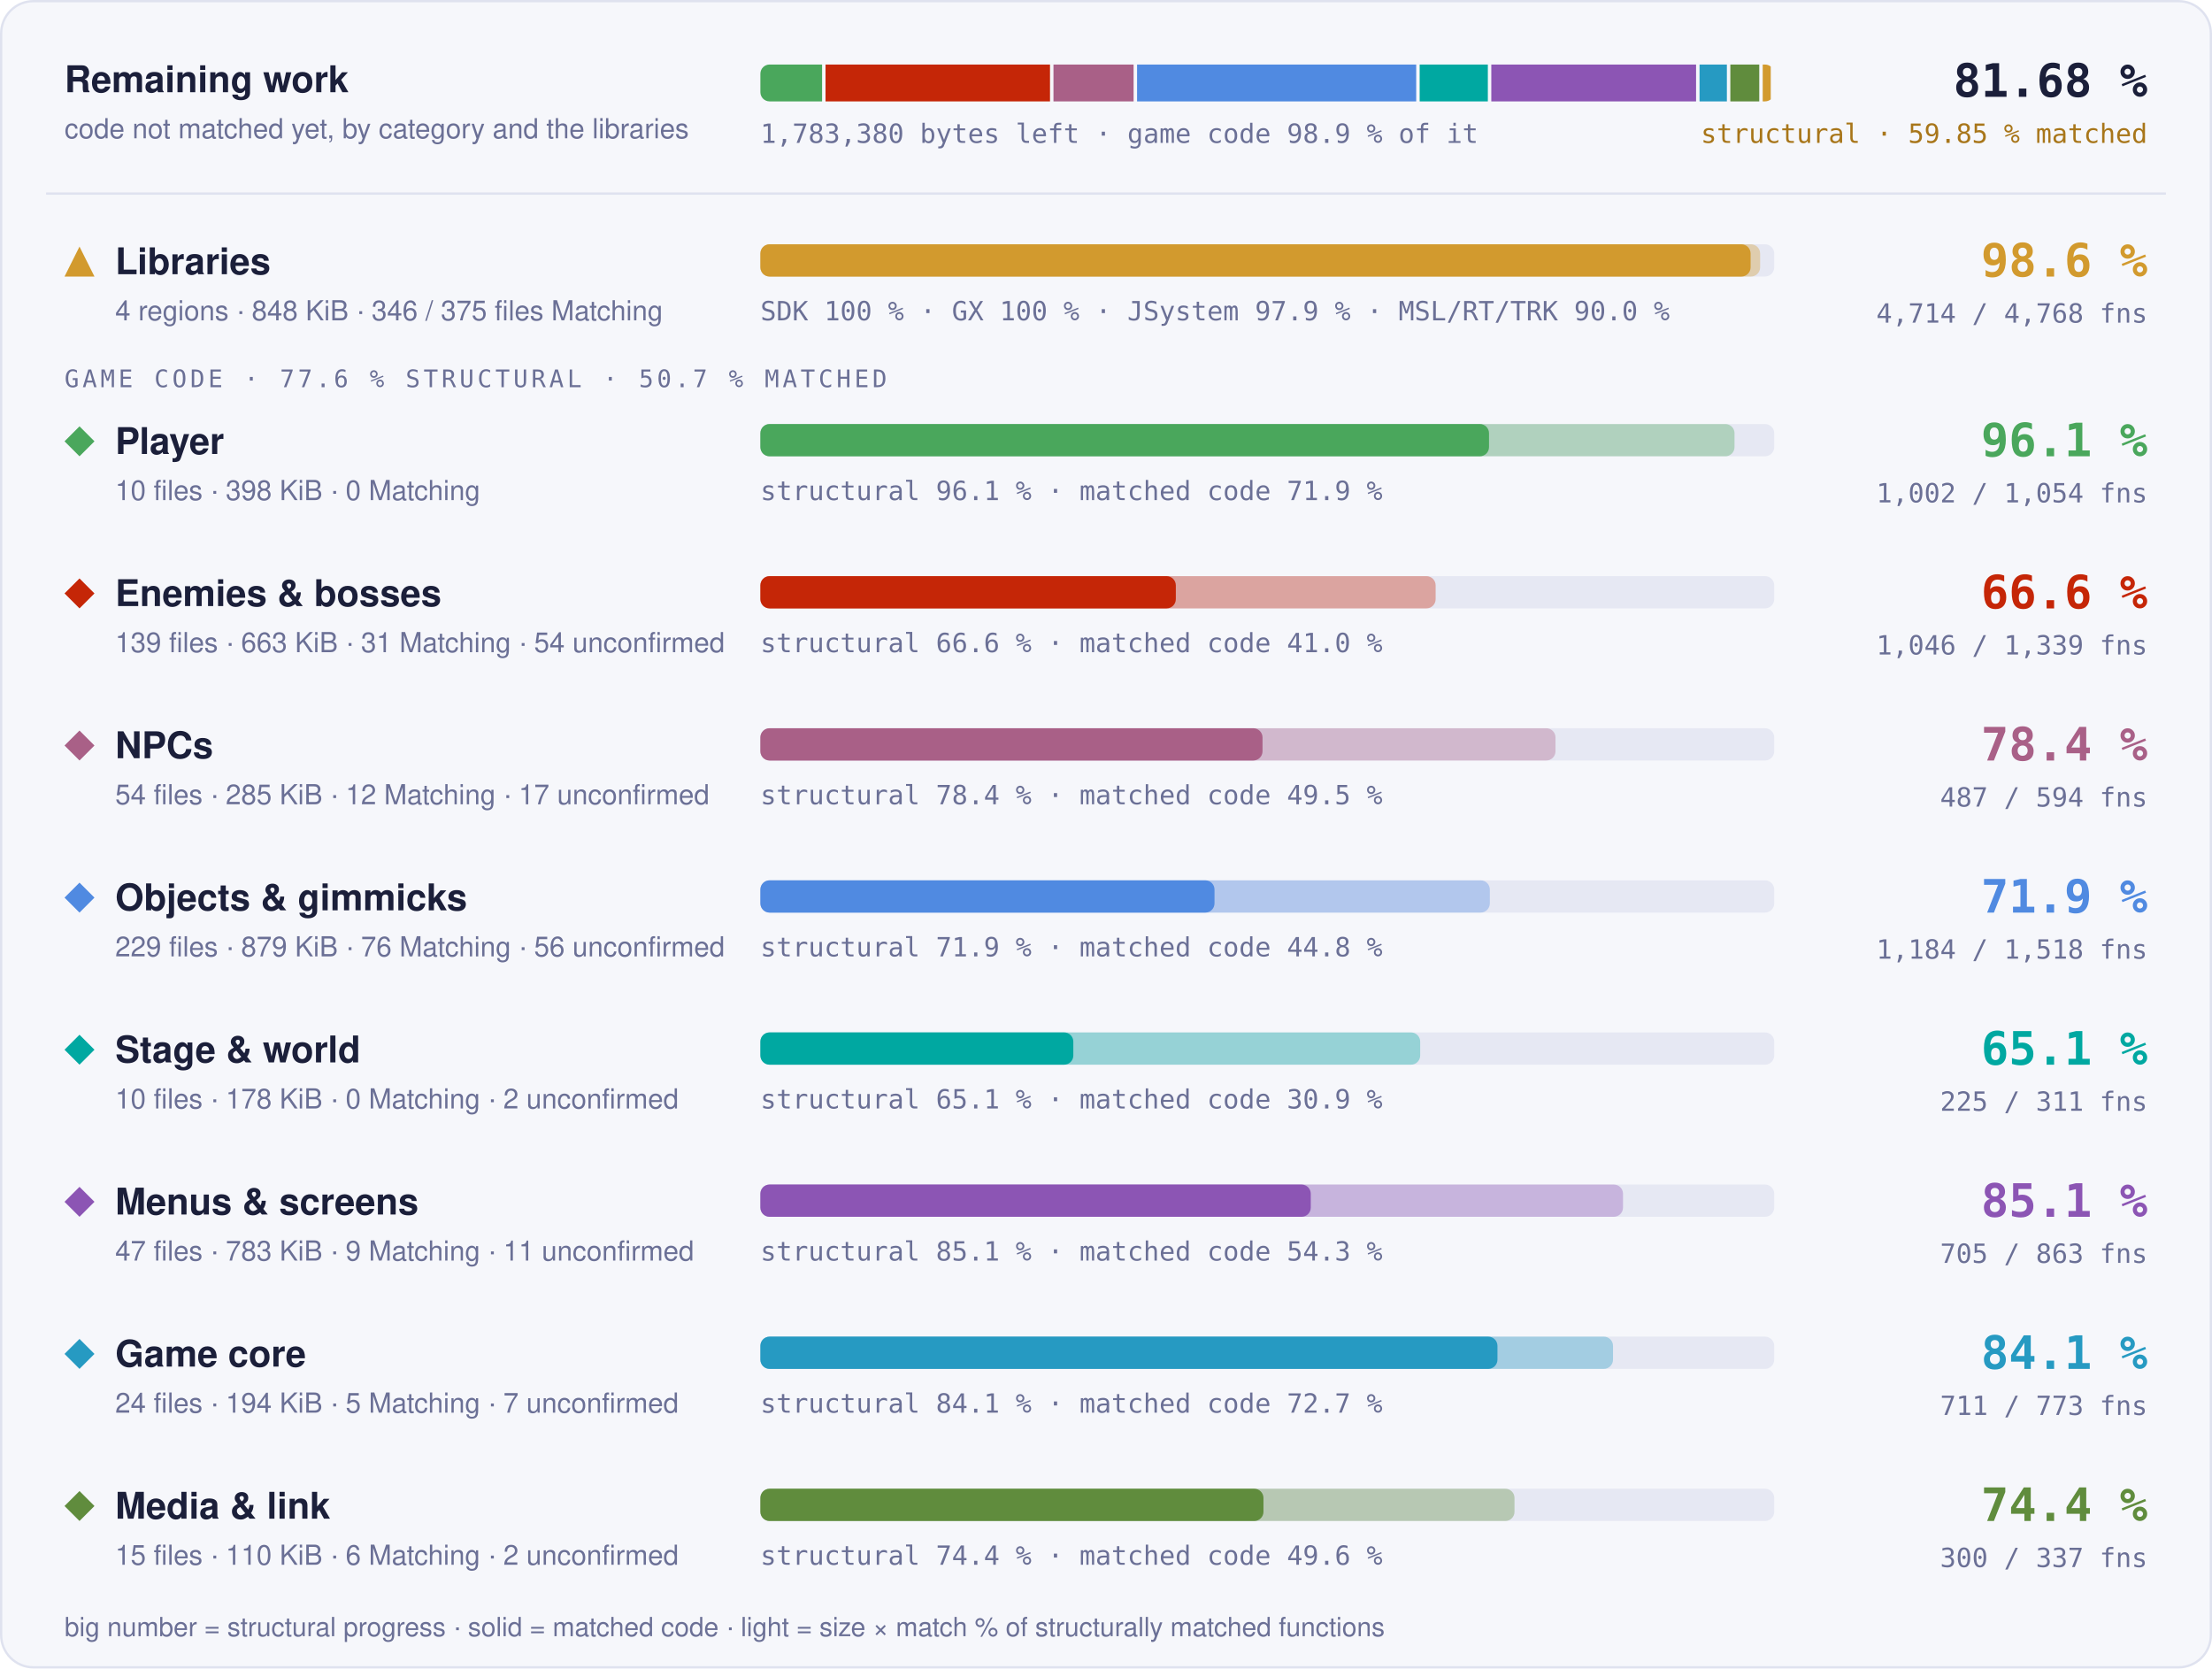
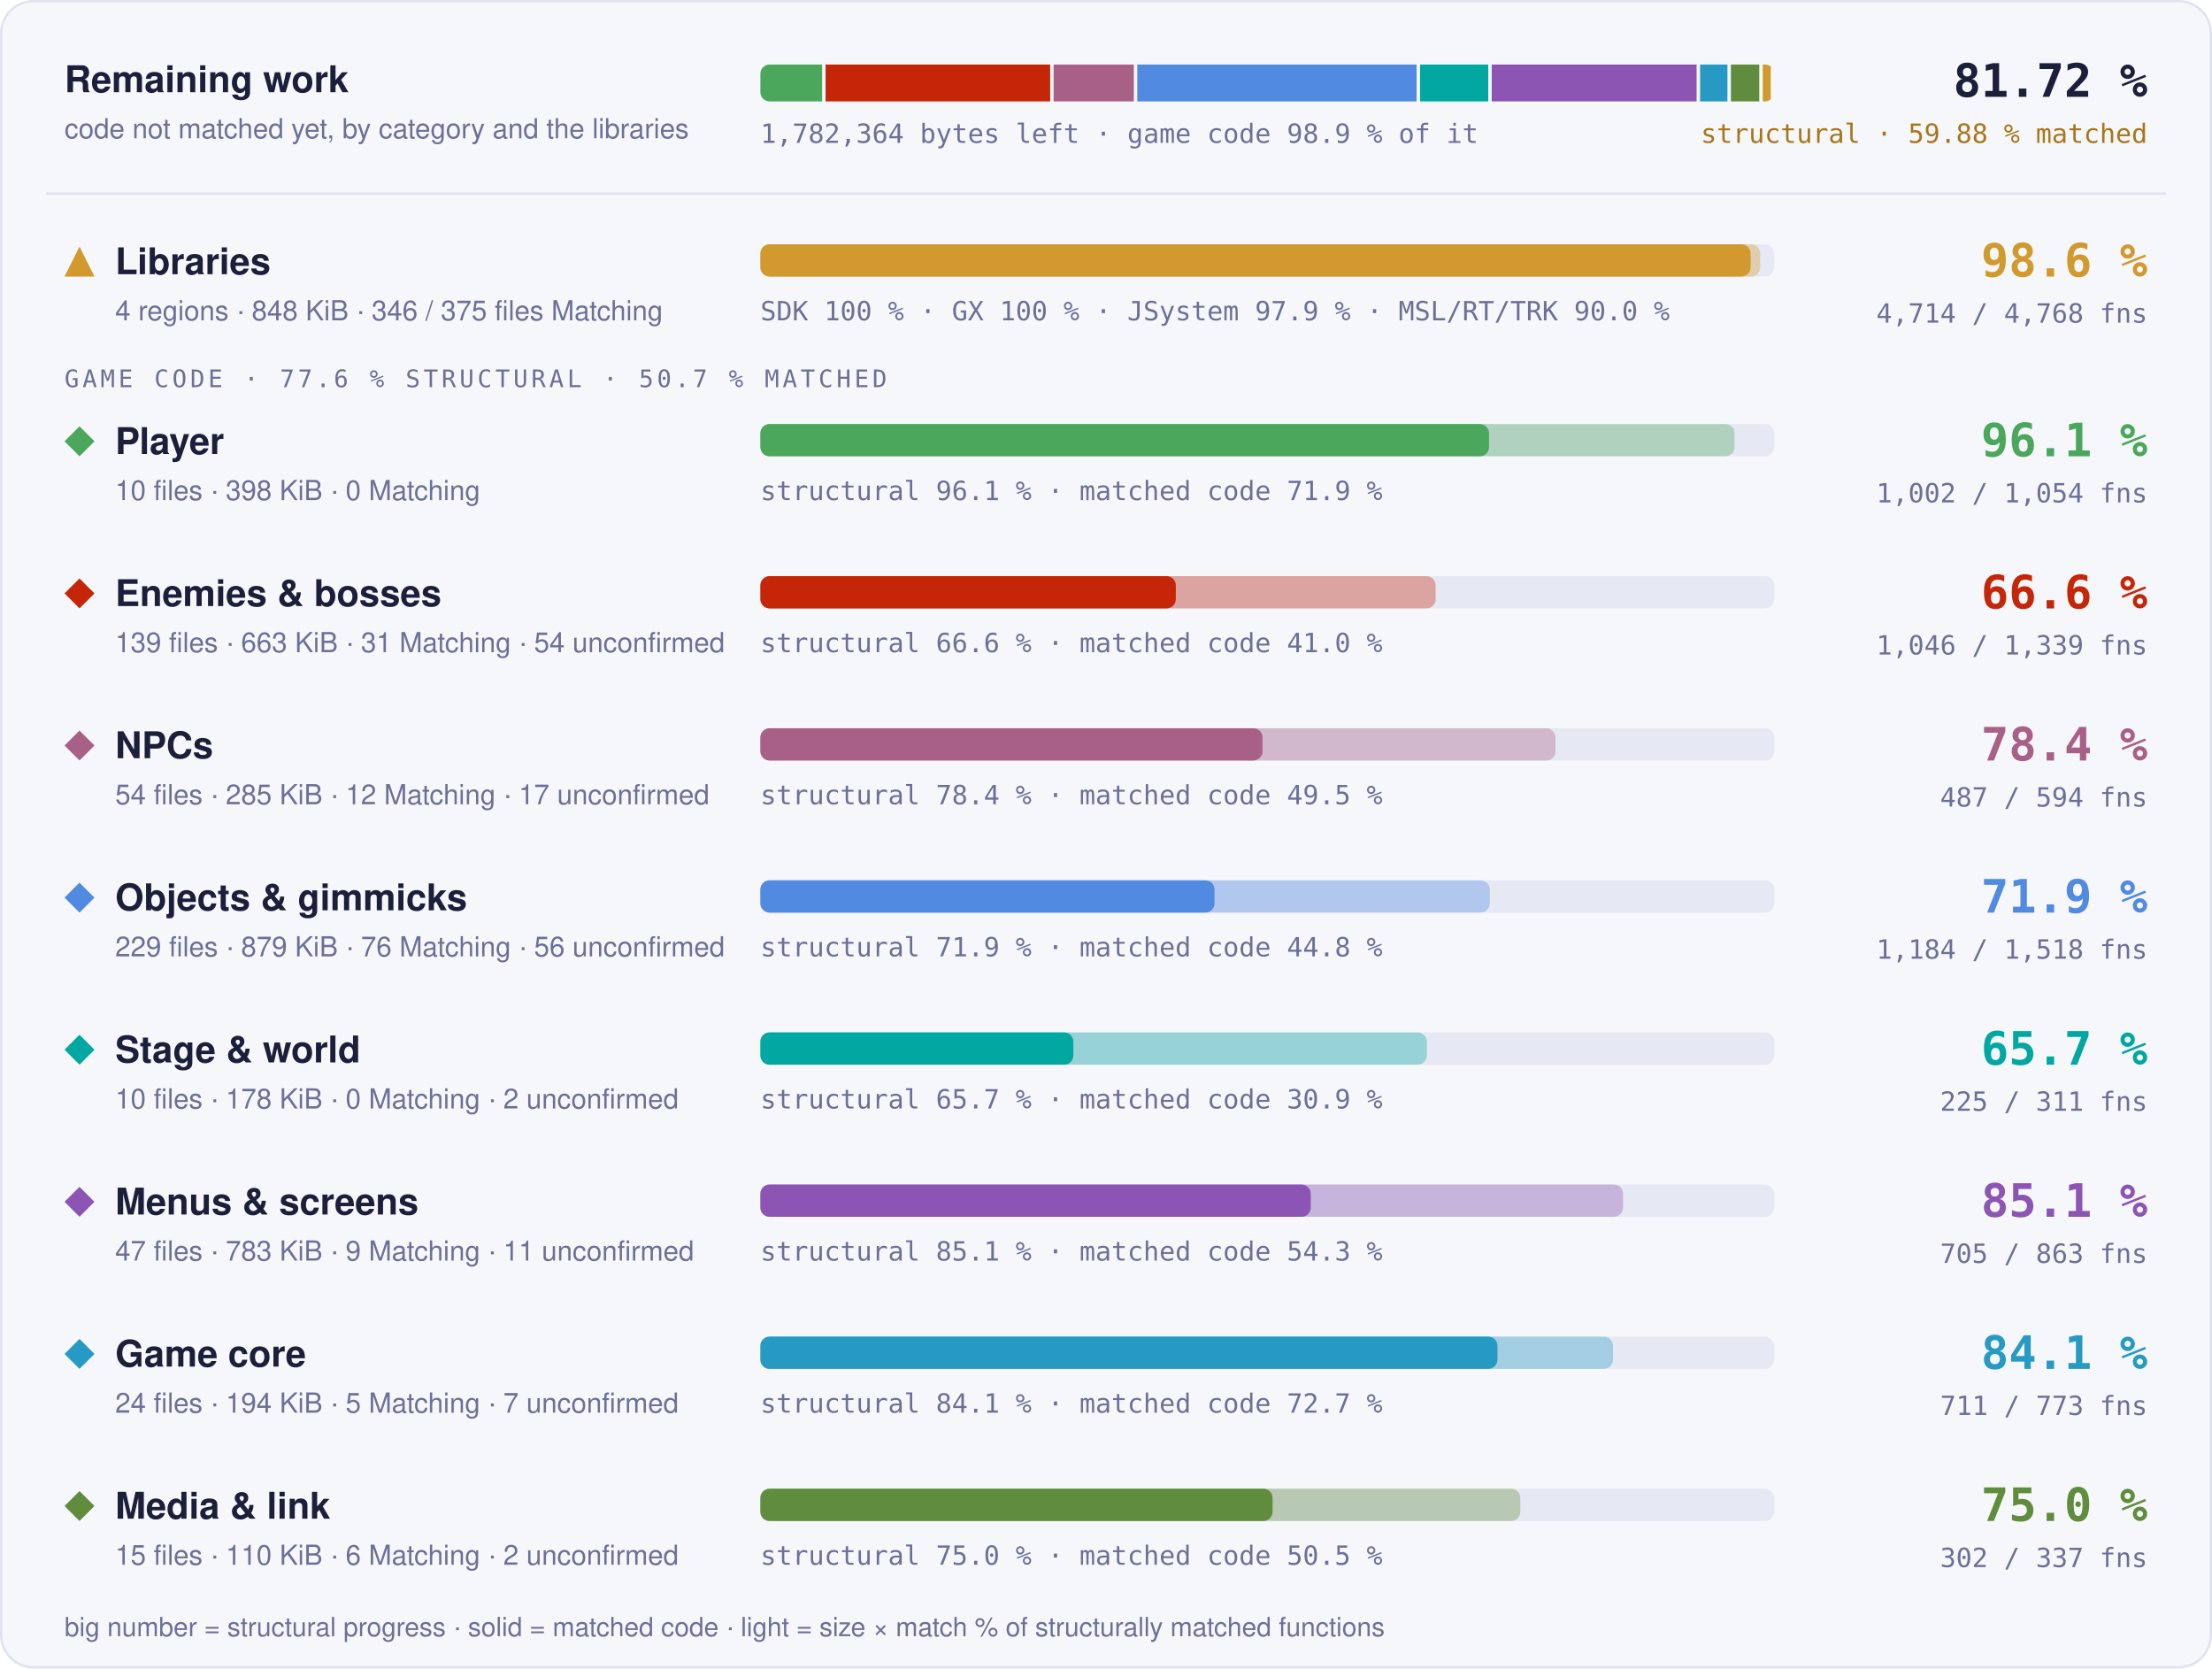
- <svg xmlns="http://www.w3.org/2000/svg" width="960" height="724" viewBox="0 0 960 724" role="img" aria-label="Progress overview: Libraries 98.6 % structural, 97.7 % matched code, 4714 of 4768 functions; Player 96.1 % structural, 71.9 % matched code, 1002 of 1054 functions; Enemies &amp; bosses 66.6 % structural, 41.0 % matched code, 1046 of 1339 functions; NPCs 78.4 % structural, 49.5 % matched code, 487 of 594 functions; Objects &amp; gimmicks 71.9 % structural, 44.8 % matched code, 1184 of 1518 functions; Stage &amp; world 65.1 % structural, 30.9 % matched code, 225 of 311 functions; Menus &amp; screens 85.1 % structural, 54.3 % matched code, 705 of 863 functions; Game core 84.1 % structural, 72.7 % matched code, 711 of 773 functions; Media &amp; link 74.4 % structural, 49.6 % matched code, 300 of 337 functions">
+ <svg xmlns="http://www.w3.org/2000/svg" width="960" height="724" viewBox="0 0 960 724" role="img" aria-label="Progress overview: Libraries 98.6 % structural, 97.7 % matched code, 4714 of 4768 functions; Player 96.1 % structural, 71.9 % matched code, 1002 of 1054 functions; Enemies &amp; bosses 66.6 % structural, 41.0 % matched code, 1046 of 1339 functions; NPCs 78.4 % structural, 49.5 % matched code, 487 of 594 functions; Objects &amp; gimmicks 71.9 % structural, 44.8 % matched code, 1184 of 1518 functions; Stage &amp; world 65.7 % structural, 30.9 % matched code, 225 of 311 functions; Menus &amp; screens 85.1 % structural, 54.3 % matched code, 705 of 863 functions; Game core 84.1 % structural, 72.7 % matched code, 711 of 773 functions; Media &amp; link 75.0 % structural, 50.5 % matched code, 302 of 337 functions">
  <style>text { font-family: -apple-system, BlinkMacSystemFont, 'Segoe UI', Helvetica, Arial, sans-serif; } .mono { font-family: ui-monospace, SFMono-Regular, 'SF Mono', Menlo, Consolas, monospace; } .grow { transform-box: fill-box; transform-origin: 0 50%; animation: grow 1.4s cubic-bezier(.2,.8,.2,1) both; } @keyframes grow { from { transform: scaleX(0); } } @media (prefers-reduced-motion: reduce) { * { animation: none !important; } }</style>
  <rect x="0.5" y="0.5" width="959" height="723" rx="14" fill="#f6f7fb" stroke="#dfe2ef" />
  <text x="28" y="40" font-size="16" font-weight="700" fill="#1b1f3a">Remaining work</text>
  <text x="28" y="60" font-size="12" fill="#6b7096">code not matched yet, by category and the libraries</text>
  <clipPath id="rw">
    <rect x="330" y="28" width="440" height="16" rx="4" />
  </clipPath>
  <g clip-path="url(#rw)">
-     <rect class="grow" x="330.00" y="28" width="26.78" height="16" fill="#4aa75c" />
-     <rect class="grow" x="358.28" y="28" width="97.42" height="16" fill="#c52607" />
-     <rect class="grow" x="457.20" y="28" width="34.78" height="16" fill="#a96087" />
-     <rect class="grow" x="493.48" y="28" width="121.15" height="16" fill="#508ae1" />
-     <rect class="grow" x="616.13" y="28" width="29.59" height="16" fill="#00a8a1" />
-     <rect class="grow" x="647.22" y="28" width="88.87" height="16" fill="#8c55b4" />
-     <rect class="grow" x="737.59" y="28" width="11.87" height="16" fill="#269ac2" />
-     <rect class="grow" x="750.96" y="28" width="12.55" height="16" fill="#608c3d" />
+     <rect class="grow" x="330.00" y="28" width="26.80" height="16" fill="#4aa75c" />
+     <rect class="grow" x="358.30" y="28" width="97.47" height="16" fill="#c52607" />
+     <rect class="grow" x="457.27" y="28" width="34.80" height="16" fill="#a96087" />
+     <rect class="grow" x="493.57" y="28" width="121.22" height="16" fill="#508ae1" />
+     <rect class="grow" x="616.29" y="28" width="29.61" height="16" fill="#00a8a1" />
+     <rect class="grow" x="647.40" y="28" width="88.92" height="16" fill="#8c55b4" />
+     <rect class="grow" x="737.82" y="28" width="11.88" height="16" fill="#269ac2" />
+     <rect class="grow" x="751.20" y="28" width="12.31" height="16" fill="#608c3d" />
    <rect class="grow" x="765.01" y="28" width="3.49" height="16" fill="#d29a2e" />
  </g>
-   <text x="330" y="62" class="mono" font-size="11.5" fill="#6b7096">1,783,380 bytes left · game code 98.9 % of it</text>
-   <text x="932" y="42" text-anchor="end" class="mono" font-size="20" font-weight="700" fill="#1b1f3a">81.68 %</text>
-   <text x="932" y="62" text-anchor="end" class="mono" font-size="11.5" fill="#a8761a">structural · 59.85 % matched</text>
+   <text x="330" y="62" class="mono" font-size="11.5" fill="#6b7096">1,782,364 bytes left · game code 98.9 % of it</text>
+   <text x="932" y="42" text-anchor="end" class="mono" font-size="20" font-weight="700" fill="#1b1f3a">81.72 %</text>
+   <text x="932" y="62" text-anchor="end" class="mono" font-size="11.5" fill="#a8761a">structural · 59.88 % matched</text>
  <line x1="20" x2="940" y1="84" y2="84" stroke="#dfe2ef" />
  <g fill="#d29a2e">
    <path d="M34.5 107L41 120L28 120Z" />
  </g>
  <text x="50" y="119" font-size="16" font-weight="700" fill="#1b1f3a">Libraries</text>
  <text x="50" y="139" font-size="12" fill="#6b7096">4 regions · 848 KiB · 346 / 375 files Matching</text>
  <rect x="330" y="106" width="440" height="14" rx="4" fill="#e6e8f3" />
  <rect class="grow" style="animation-delay:0.0s" x="330" y="106" width="433.89" height="14" rx="4" fill="#d29a2e" fill-opacity="0.35" />
  <rect class="grow" style="animation-delay:0.0s" x="330" y="106" width="429.75" height="14" rx="4" fill="#d29a2e" />
  <text x="330" y="139" class="mono" font-size="11.5" fill="#6b7096">SDK 100 % · GX 100 % · JSystem 97.9 % · MSL/RT/TRK 90.0 %</text>
  <text x="932" y="120" text-anchor="end" class="mono" font-size="20" font-weight="700" fill="#d29a2e">98.6 %</text>
  <text x="932" y="140" text-anchor="end" class="mono" font-size="11.5" fill="#6b7096">4,714 / 4,768 fns</text>
  <text x="28" y="168" class="mono" font-size="10.5" letter-spacing="0.14em" fill="#6b7096">GAME CODE · 77.6 % STRUCTURAL · 50.7 % MATCHED</text>
  <g fill="#4aa75c">
    <path d="M34.5 185L41 191.5L34.5 198L28 191.5Z" />
  </g>
  <text x="50" y="197" font-size="16" font-weight="700" fill="#1b1f3a">Player</text>
  <text x="50" y="217" font-size="12" fill="#6b7096">10 files · 398 KiB · 0 Matching</text>
  <rect x="330" y="184" width="440" height="14" rx="4" fill="#e6e8f3" />
  <rect class="grow" style="animation-delay:0.1s" x="330" y="184" width="422.78" height="14" rx="4" fill="#4aa75c" fill-opacity="0.35" />
  <rect class="grow" style="animation-delay:0.1s" x="330" y="184" width="316.23" height="14" rx="4" fill="#4aa75c" />
  <text x="330" y="217" class="mono" font-size="11.5" fill="#6b7096">structural 96.1 % · matched code 71.9 %</text>
  <text x="932" y="198" text-anchor="end" class="mono" font-size="20" font-weight="700" fill="#4aa75c">96.1 %</text>
  <text x="932" y="218" text-anchor="end" class="mono" font-size="11.5" fill="#6b7096">1,002 / 1,054 fns</text>
  <g fill="#c52607">
    <path d="M34.5 251L41 257.5L34.5 264L28 257.5Z" />
  </g>
  <text x="50" y="263" font-size="16" font-weight="700" fill="#1b1f3a">Enemies &amp; bosses</text>
  <text x="50" y="283" font-size="12" fill="#6b7096">139 files · 663 KiB · 31 Matching · 54 unconfirmed</text>
  <rect x="330" y="250" width="440" height="14" rx="4" fill="#e6e8f3" />
  <rect class="grow" style="animation-delay:0.2s" x="330" y="250" width="293.06" height="14" rx="4" fill="#c52607" fill-opacity="0.35" />
  <rect class="grow" style="animation-delay:0.2s" x="330" y="250" width="180.30" height="14" rx="4" fill="#c52607" />
  <text x="330" y="283" class="mono" font-size="11.5" fill="#6b7096">structural 66.6 % · matched code 41.0 %</text>
  <text x="932" y="264" text-anchor="end" class="mono" font-size="20" font-weight="700" fill="#c52607">66.6 %</text>
  <text x="932" y="284" text-anchor="end" class="mono" font-size="11.5" fill="#6b7096">1,046 / 1,339 fns</text>
  <g fill="#a96087">
    <path d="M34.5 317L41 323.5L34.5 330L28 323.5Z" />
  </g>
  <text x="50" y="329" font-size="16" font-weight="700" fill="#1b1f3a">NPCs</text>
  <text x="50" y="349" font-size="12" fill="#6b7096">54 files · 285 KiB · 12 Matching · 17 unconfirmed</text>
  <rect x="330" y="316" width="440" height="14" rx="4" fill="#e6e8f3" />
  <rect class="grow" style="animation-delay:0.3s" x="330" y="316" width="345.08" height="14" rx="4" fill="#a96087" fill-opacity="0.35" />
  <rect class="grow" style="animation-delay:0.3s" x="330" y="316" width="217.93" height="14" rx="4" fill="#a96087" />
  <text x="330" y="349" class="mono" font-size="11.5" fill="#6b7096">structural 78.4 % · matched code 49.5 %</text>
  <text x="932" y="330" text-anchor="end" class="mono" font-size="20" font-weight="700" fill="#a96087">78.4 %</text>
  <text x="932" y="350" text-anchor="end" class="mono" font-size="11.5" fill="#6b7096">487 / 594 fns</text>
  <g fill="#508ae1">
    <path d="M34.5 383L41 389.5L34.5 396L28 389.5Z" />
  </g>
  <text x="50" y="395" font-size="16" font-weight="700" fill="#1b1f3a">Objects &amp; gimmicks</text>
  <text x="50" y="415" font-size="12" fill="#6b7096">229 files · 879 KiB · 76 Matching · 56 unconfirmed</text>
  <rect x="330" y="382" width="440" height="14" rx="4" fill="#e6e8f3" />
  <rect class="grow" style="animation-delay:0.4s" x="330" y="382" width="316.58" height="14" rx="4" fill="#508ae1" fill-opacity="0.35" />
  <rect class="grow" style="animation-delay:0.4s" x="330" y="382" width="197.09" height="14" rx="4" fill="#508ae1" />
  <text x="330" y="415" class="mono" font-size="11.5" fill="#6b7096">structural 71.9 % · matched code 44.8 %</text>
  <text x="932" y="396" text-anchor="end" class="mono" font-size="20" font-weight="700" fill="#508ae1">71.9 %</text>
  <text x="932" y="416" text-anchor="end" class="mono" font-size="11.5" fill="#6b7096">1,184 / 1,518 fns</text>
  <g fill="#00a8a1">
    <path d="M34.5 449L41 455.5L34.5 462L28 455.5Z" />
  </g>
  <text x="50" y="461" font-size="16" font-weight="700" fill="#1b1f3a">Stage &amp; world</text>
  <text x="50" y="481" font-size="12" fill="#6b7096">10 files · 178 KiB · 0 Matching · 2 unconfirmed</text>
  <rect x="330" y="448" width="440" height="14" rx="4" fill="#e6e8f3" />
-   <rect class="grow" style="animation-delay:0.5s" x="330" y="448" width="286.36" height="14" rx="4" fill="#00a8a1" fill-opacity="0.35" />
+   <rect class="grow" style="animation-delay:0.5s" x="330" y="448" width="289.21" height="14" rx="4" fill="#00a8a1" fill-opacity="0.35" />
  <rect class="grow" style="animation-delay:0.5s" x="330" y="448" width="135.82" height="14" rx="4" fill="#00a8a1" />
-   <text x="330" y="481" class="mono" font-size="11.5" fill="#6b7096">structural 65.1 % · matched code 30.9 %</text>
-   <text x="932" y="462" text-anchor="end" class="mono" font-size="20" font-weight="700" fill="#00a8a1">65.1 %</text>
+   <text x="330" y="481" class="mono" font-size="11.5" fill="#6b7096">structural 65.7 % · matched code 30.9 %</text>
+   <text x="932" y="462" text-anchor="end" class="mono" font-size="20" font-weight="700" fill="#00a8a1">65.7 %</text>
  <text x="932" y="482" text-anchor="end" class="mono" font-size="11.5" fill="#6b7096">225 / 311 fns</text>
  <g fill="#8c55b4">
    <path d="M34.5 515L41 521.5L34.5 528L28 521.5Z" />
  </g>
  <text x="50" y="527" font-size="16" font-weight="700" fill="#1b1f3a">Menus &amp; screens</text>
  <text x="50" y="547" font-size="12" fill="#6b7096">47 files · 783 KiB · 9 Matching · 11 unconfirmed</text>
  <rect x="330" y="514" width="440" height="14" rx="4" fill="#e6e8f3" />
-   <rect class="grow" style="animation-delay:0.6s" x="330" y="514" width="374.38" height="14" rx="4" fill="#8c55b4" fill-opacity="0.35" />
+   <rect class="grow" style="animation-delay:0.6s" x="330" y="514" width="374.39" height="14" rx="4" fill="#8c55b4" fill-opacity="0.35" />
  <rect class="grow" style="animation-delay:0.6s" x="330" y="514" width="238.87" height="14" rx="4" fill="#8c55b4" />
  <text x="330" y="547" class="mono" font-size="11.5" fill="#6b7096">structural 85.1 % · matched code 54.3 %</text>
  <text x="932" y="528" text-anchor="end" class="mono" font-size="20" font-weight="700" fill="#8c55b4">85.1 %</text>
  <text x="932" y="548" text-anchor="end" class="mono" font-size="11.5" fill="#6b7096">705 / 863 fns</text>
  <g fill="#269ac2">
    <path d="M34.5 581L41 587.5L34.5 594L28 587.5Z" />
  </g>
  <text x="50" y="593" font-size="16" font-weight="700" fill="#1b1f3a">Game core</text>
  <text x="50" y="613" font-size="12" fill="#6b7096">24 files · 194 KiB · 5 Matching · 7 unconfirmed</text>
  <rect x="330" y="580" width="440" height="14" rx="4" fill="#e6e8f3" />
  <rect class="grow" style="animation-delay:0.7s" x="330" y="580" width="370.04" height="14" rx="4" fill="#269ac2" fill-opacity="0.35" />
  <rect class="grow" style="animation-delay:0.7s" x="330" y="580" width="319.89" height="14" rx="4" fill="#269ac2" />
  <text x="330" y="613" class="mono" font-size="11.5" fill="#6b7096">structural 84.1 % · matched code 72.7 %</text>
  <text x="932" y="594" text-anchor="end" class="mono" font-size="20" font-weight="700" fill="#269ac2">84.1 %</text>
  <text x="932" y="614" text-anchor="end" class="mono" font-size="11.5" fill="#6b7096">711 / 773 fns</text>
  <g fill="#608c3d">
    <path d="M34.5 647L41 653.5L34.5 660L28 653.5Z" />
  </g>
  <text x="50" y="659" font-size="16" font-weight="700" fill="#1b1f3a">Media &amp; link</text>
  <text x="50" y="679" font-size="12" fill="#6b7096">15 files · 110 KiB · 6 Matching · 2 unconfirmed</text>
  <rect x="330" y="646" width="440" height="14" rx="4" fill="#e6e8f3" />
-   <rect class="grow" style="animation-delay:0.8s" x="330" y="646" width="327.29" height="14" rx="4" fill="#608c3d" fill-opacity="0.35" />
-   <rect class="grow" style="animation-delay:0.8s" x="330" y="646" width="218.34" height="14" rx="4" fill="#608c3d" />
-   <text x="330" y="679" class="mono" font-size="11.5" fill="#6b7096">structural 74.4 % · matched code 49.6 %</text>
-   <text x="932" y="660" text-anchor="end" class="mono" font-size="20" font-weight="700" fill="#608c3d">74.4 %</text>
-   <text x="932" y="680" text-anchor="end" class="mono" font-size="11.5" fill="#6b7096">300 / 337 fns</text>
+   <rect class="grow" style="animation-delay:0.8s" x="330" y="646" width="329.80" height="14" rx="4" fill="#608c3d" fill-opacity="0.35" />
+   <rect class="grow" style="animation-delay:0.8s" x="330" y="646" width="222.30" height="14" rx="4" fill="#608c3d" />
+   <text x="330" y="679" class="mono" font-size="11.5" fill="#6b7096">structural 75.0 % · matched code 50.5 %</text>
+   <text x="932" y="660" text-anchor="end" class="mono" font-size="20" font-weight="700" fill="#608c3d">75.0 %</text>
+   <text x="932" y="680" text-anchor="end" class="mono" font-size="11.5" fill="#6b7096">302 / 337 fns</text>
  <text x="28" y="710" font-size="11.5" fill="#6b7096">big number = structural progress · solid = matched code · light = size × match % of structurally matched functions</text>
</svg>
